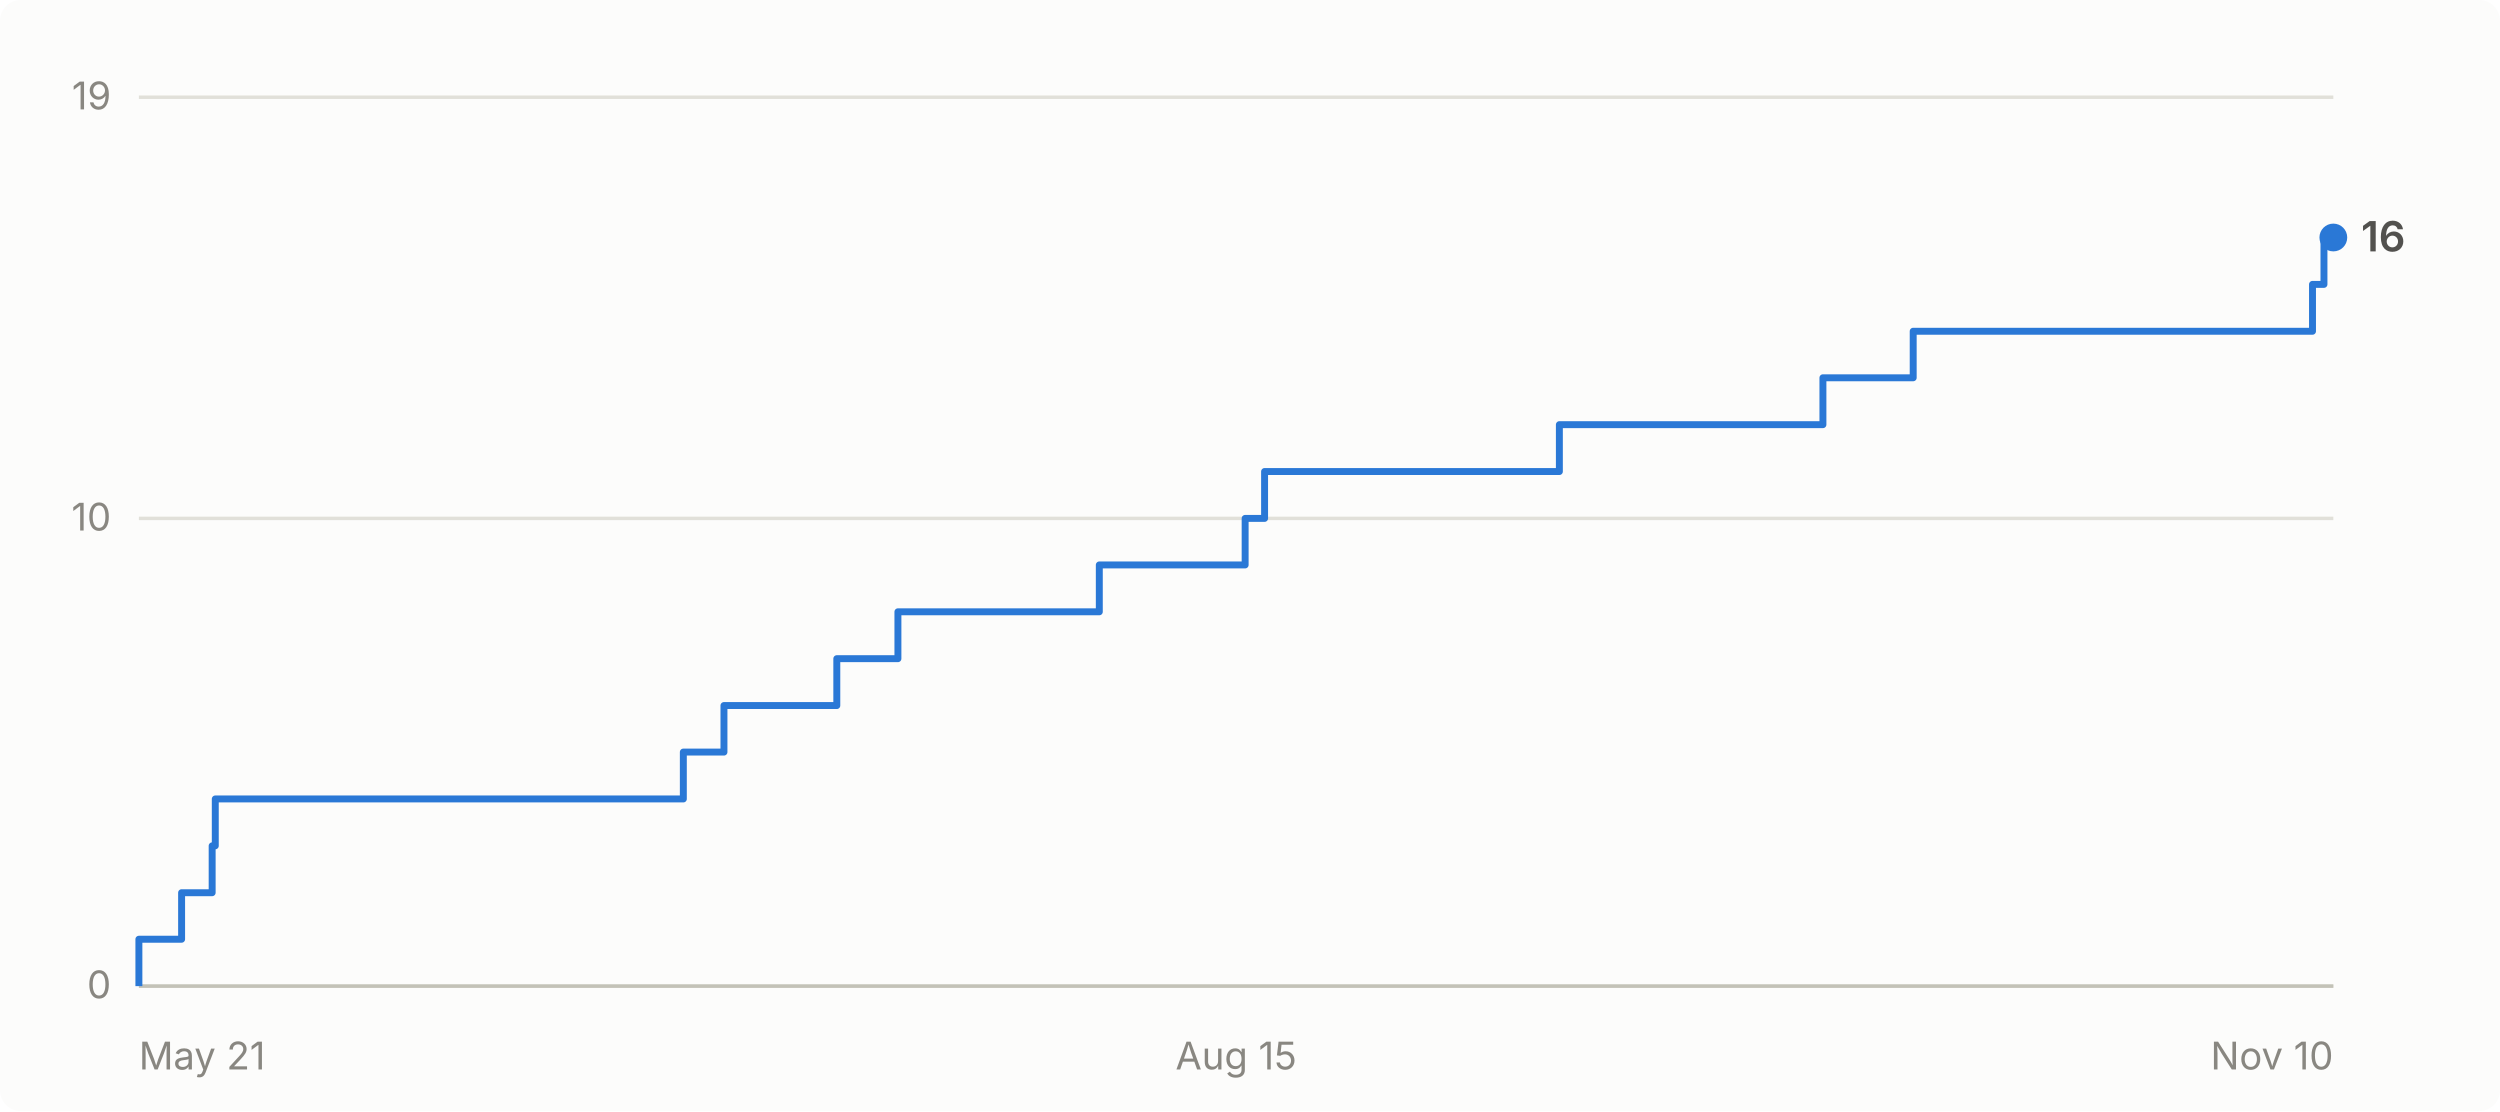
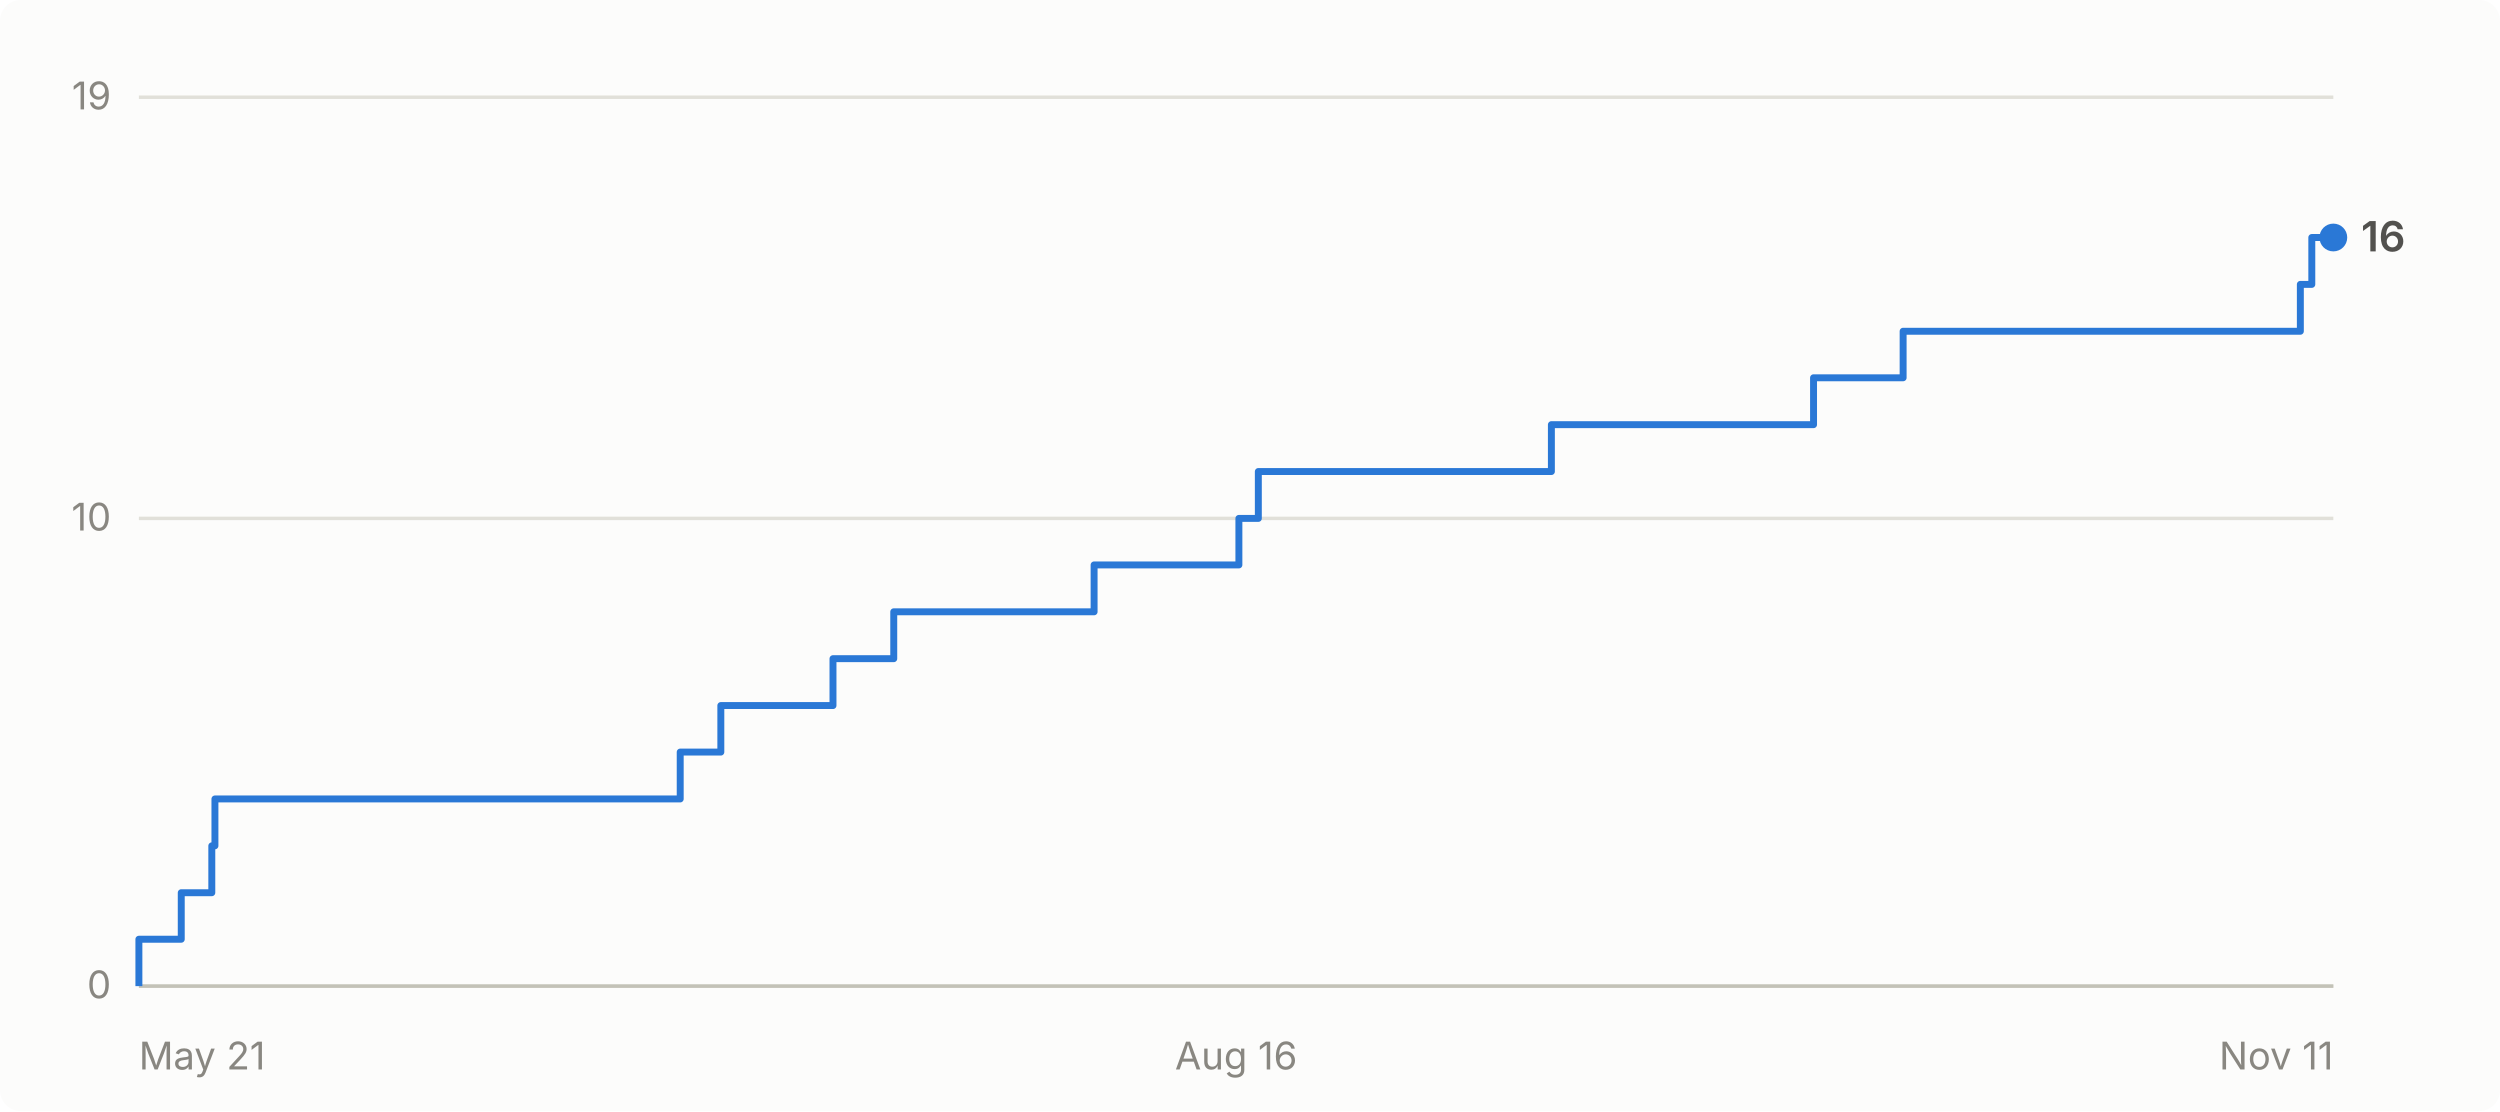
- <svg xmlns="http://www.w3.org/2000/svg" viewBox="0 0 720 320" width="720" height="320" role="img" aria-label="Cumulative GitHub stars for abhiunix/AgentHarbor: 16 as of Nov 10">
+ <svg xmlns="http://www.w3.org/2000/svg" viewBox="0 0 720 320" width="720" height="320" role="img" aria-label="Cumulative GitHub stars for abhiunix/AgentHarbor: 16 as of Nov 11">
  <rect width="720" height="320" fill="#fcfcfb" rx="6" />
  <g font-family="system-ui, -apple-system, 'Segoe UI', sans-serif">
    <line x1="40" y1="284.0" x2="672" y2="284.0" stroke="#e1e0d9" stroke-width="1" />
    <text x="32" y="287.5" text-anchor="end" fill="#898781" font-size="11">0</text>
    <line x1="40" y1="149.3" x2="672" y2="149.3" stroke="#e1e0d9" stroke-width="1" />
    <text x="32" y="152.8" text-anchor="end" fill="#898781" font-size="11">10</text>
    <line x1="40" y1="28.0" x2="672" y2="28.0" stroke="#e1e0d9" stroke-width="1" />
    <text x="32" y="31.5" text-anchor="end" fill="#898781" font-size="11">19</text>
    <line x1="40" y1="284" x2="672" y2="284" stroke="#c3c2b7" stroke-width="1" />
    <text x="40.0" y="308" text-anchor="start" fill="#898781" font-size="11">May 21</text>
-     <text x="356.0" y="308" text-anchor="middle" fill="#898781" font-size="11">Aug 15</text>
-     <text x="672.0" y="308" text-anchor="end" fill="#898781" font-size="11">Nov 10</text>
-     <path d="M 40.0 284.0 L 40.0 284.0 L 40.0 270.5 L 52.3 270.5 L 52.3 257.1 L 61.1 257.1 L 61.1 243.6 L 62.0 243.6 L 62.0 230.1 L 196.8 230.1 L 196.8 216.6 L 208.5 216.6 L 208.5 203.2 L 241.0 203.2 L 241.0 189.7 L 258.6 189.7 L 258.6 176.2 L 316.6 176.2 L 316.6 162.7 L 358.6 162.7 L 358.6 149.3 L 364.2 149.3 L 364.2 135.8 L 449.1 135.8 L 449.1 122.3 L 525.0 122.3 L 525.0 108.8 L 551.0 108.8 L 551.0 95.4 L 666.0 95.4 L 666.0 81.9 L 669.3 81.9 L 669.3 68.4 L 672.0 68.4" fill="none" stroke="#2a78d6" stroke-width="2" stroke-linejoin="round" />
+     <text x="356.0" y="308" text-anchor="middle" fill="#898781" font-size="11">Aug 16</text>
+     <text x="672.0" y="308" text-anchor="end" fill="#898781" font-size="11">Nov 11</text>
+     <path d="M 40.0 284.0 L 40.0 284.0 L 40.0 270.5 L 52.2 270.5 L 52.2 257.1 L 61.0 257.1 L 61.0 243.6 L 61.9 243.6 L 61.9 230.1 L 195.9 230.1 L 195.9 216.6 L 207.6 216.6 L 207.6 203.2 L 239.9 203.2 L 239.9 189.7 L 257.4 189.7 L 257.4 176.2 L 315.1 176.2 L 315.1 162.7 L 356.8 162.7 L 356.8 149.3 L 362.4 149.3 L 362.4 135.8 L 446.8 135.8 L 446.8 122.3 L 522.3 122.3 L 522.3 108.8 L 548.1 108.8 L 548.1 95.4 L 662.5 95.4 L 662.5 81.9 L 665.8 81.9 L 665.8 68.4 L 672.0 68.4" fill="none" stroke="#2a78d6" stroke-width="2" stroke-linejoin="round" />
    <circle cx="672.0" cy="68.4" r="4" fill="#2a78d6" />
    <text x="680.0" y="72.4" fill="#52514e" font-size="12" font-weight="600">16</text>
  </g>
</svg>
